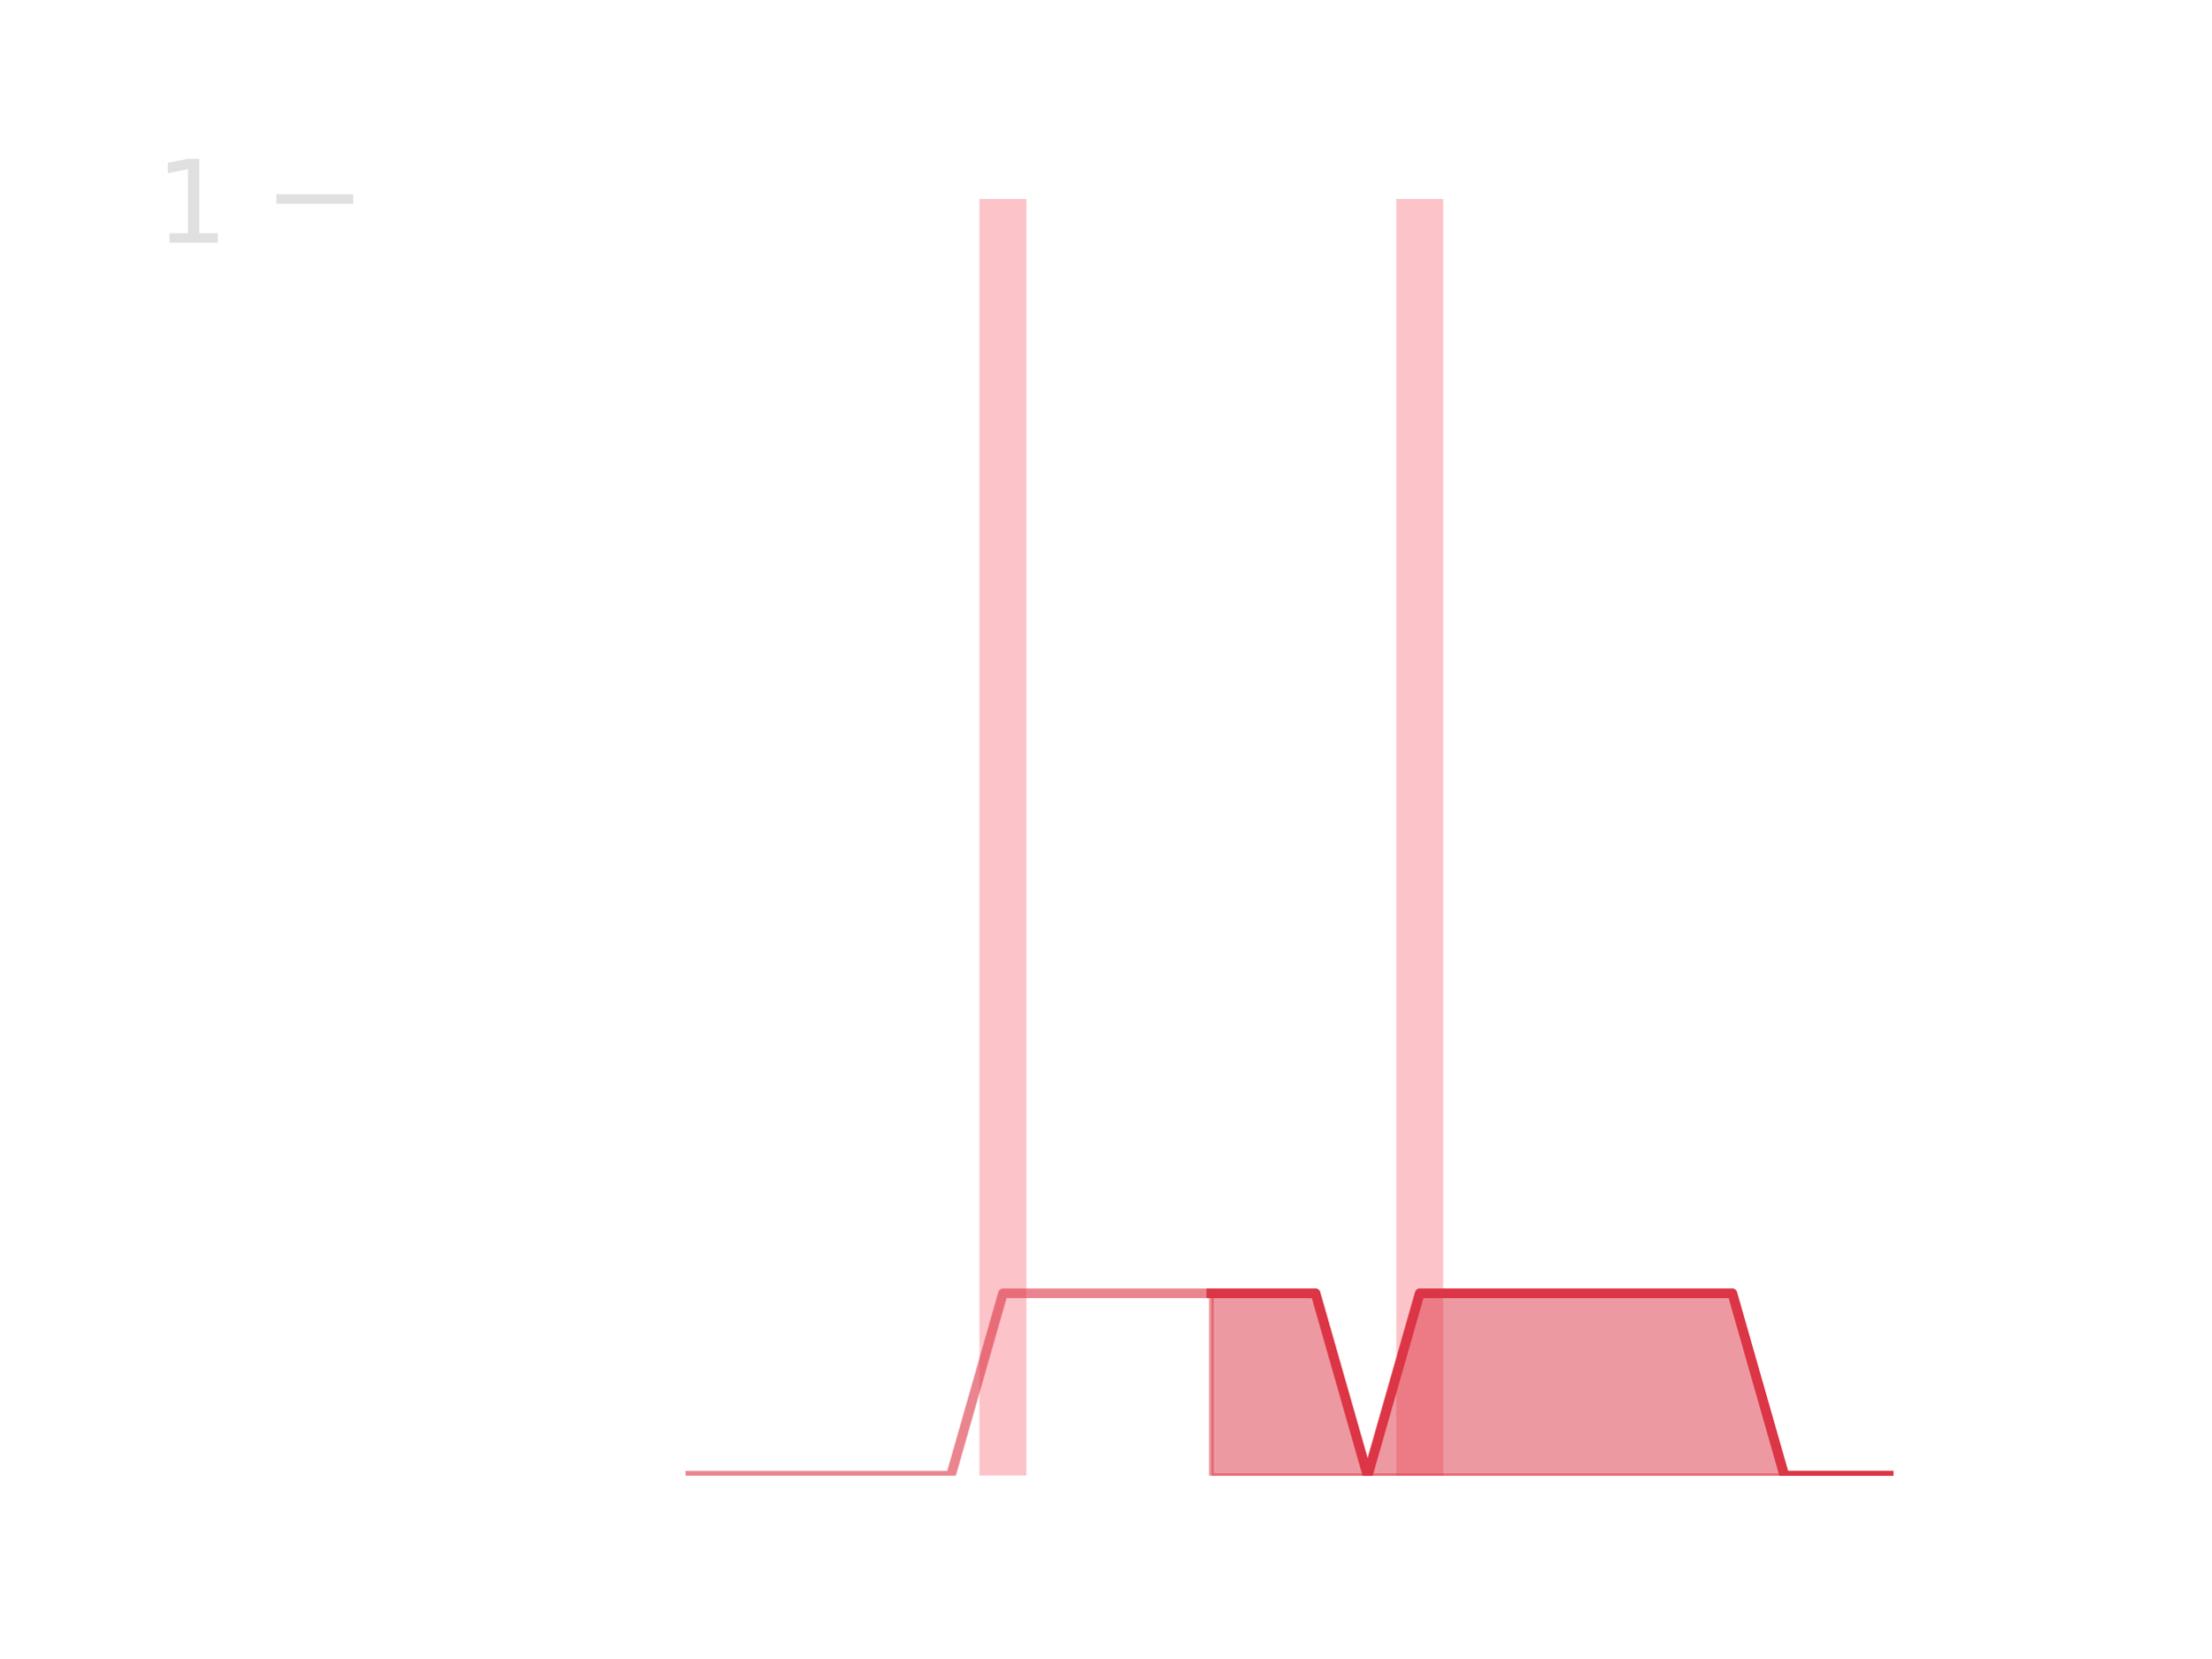
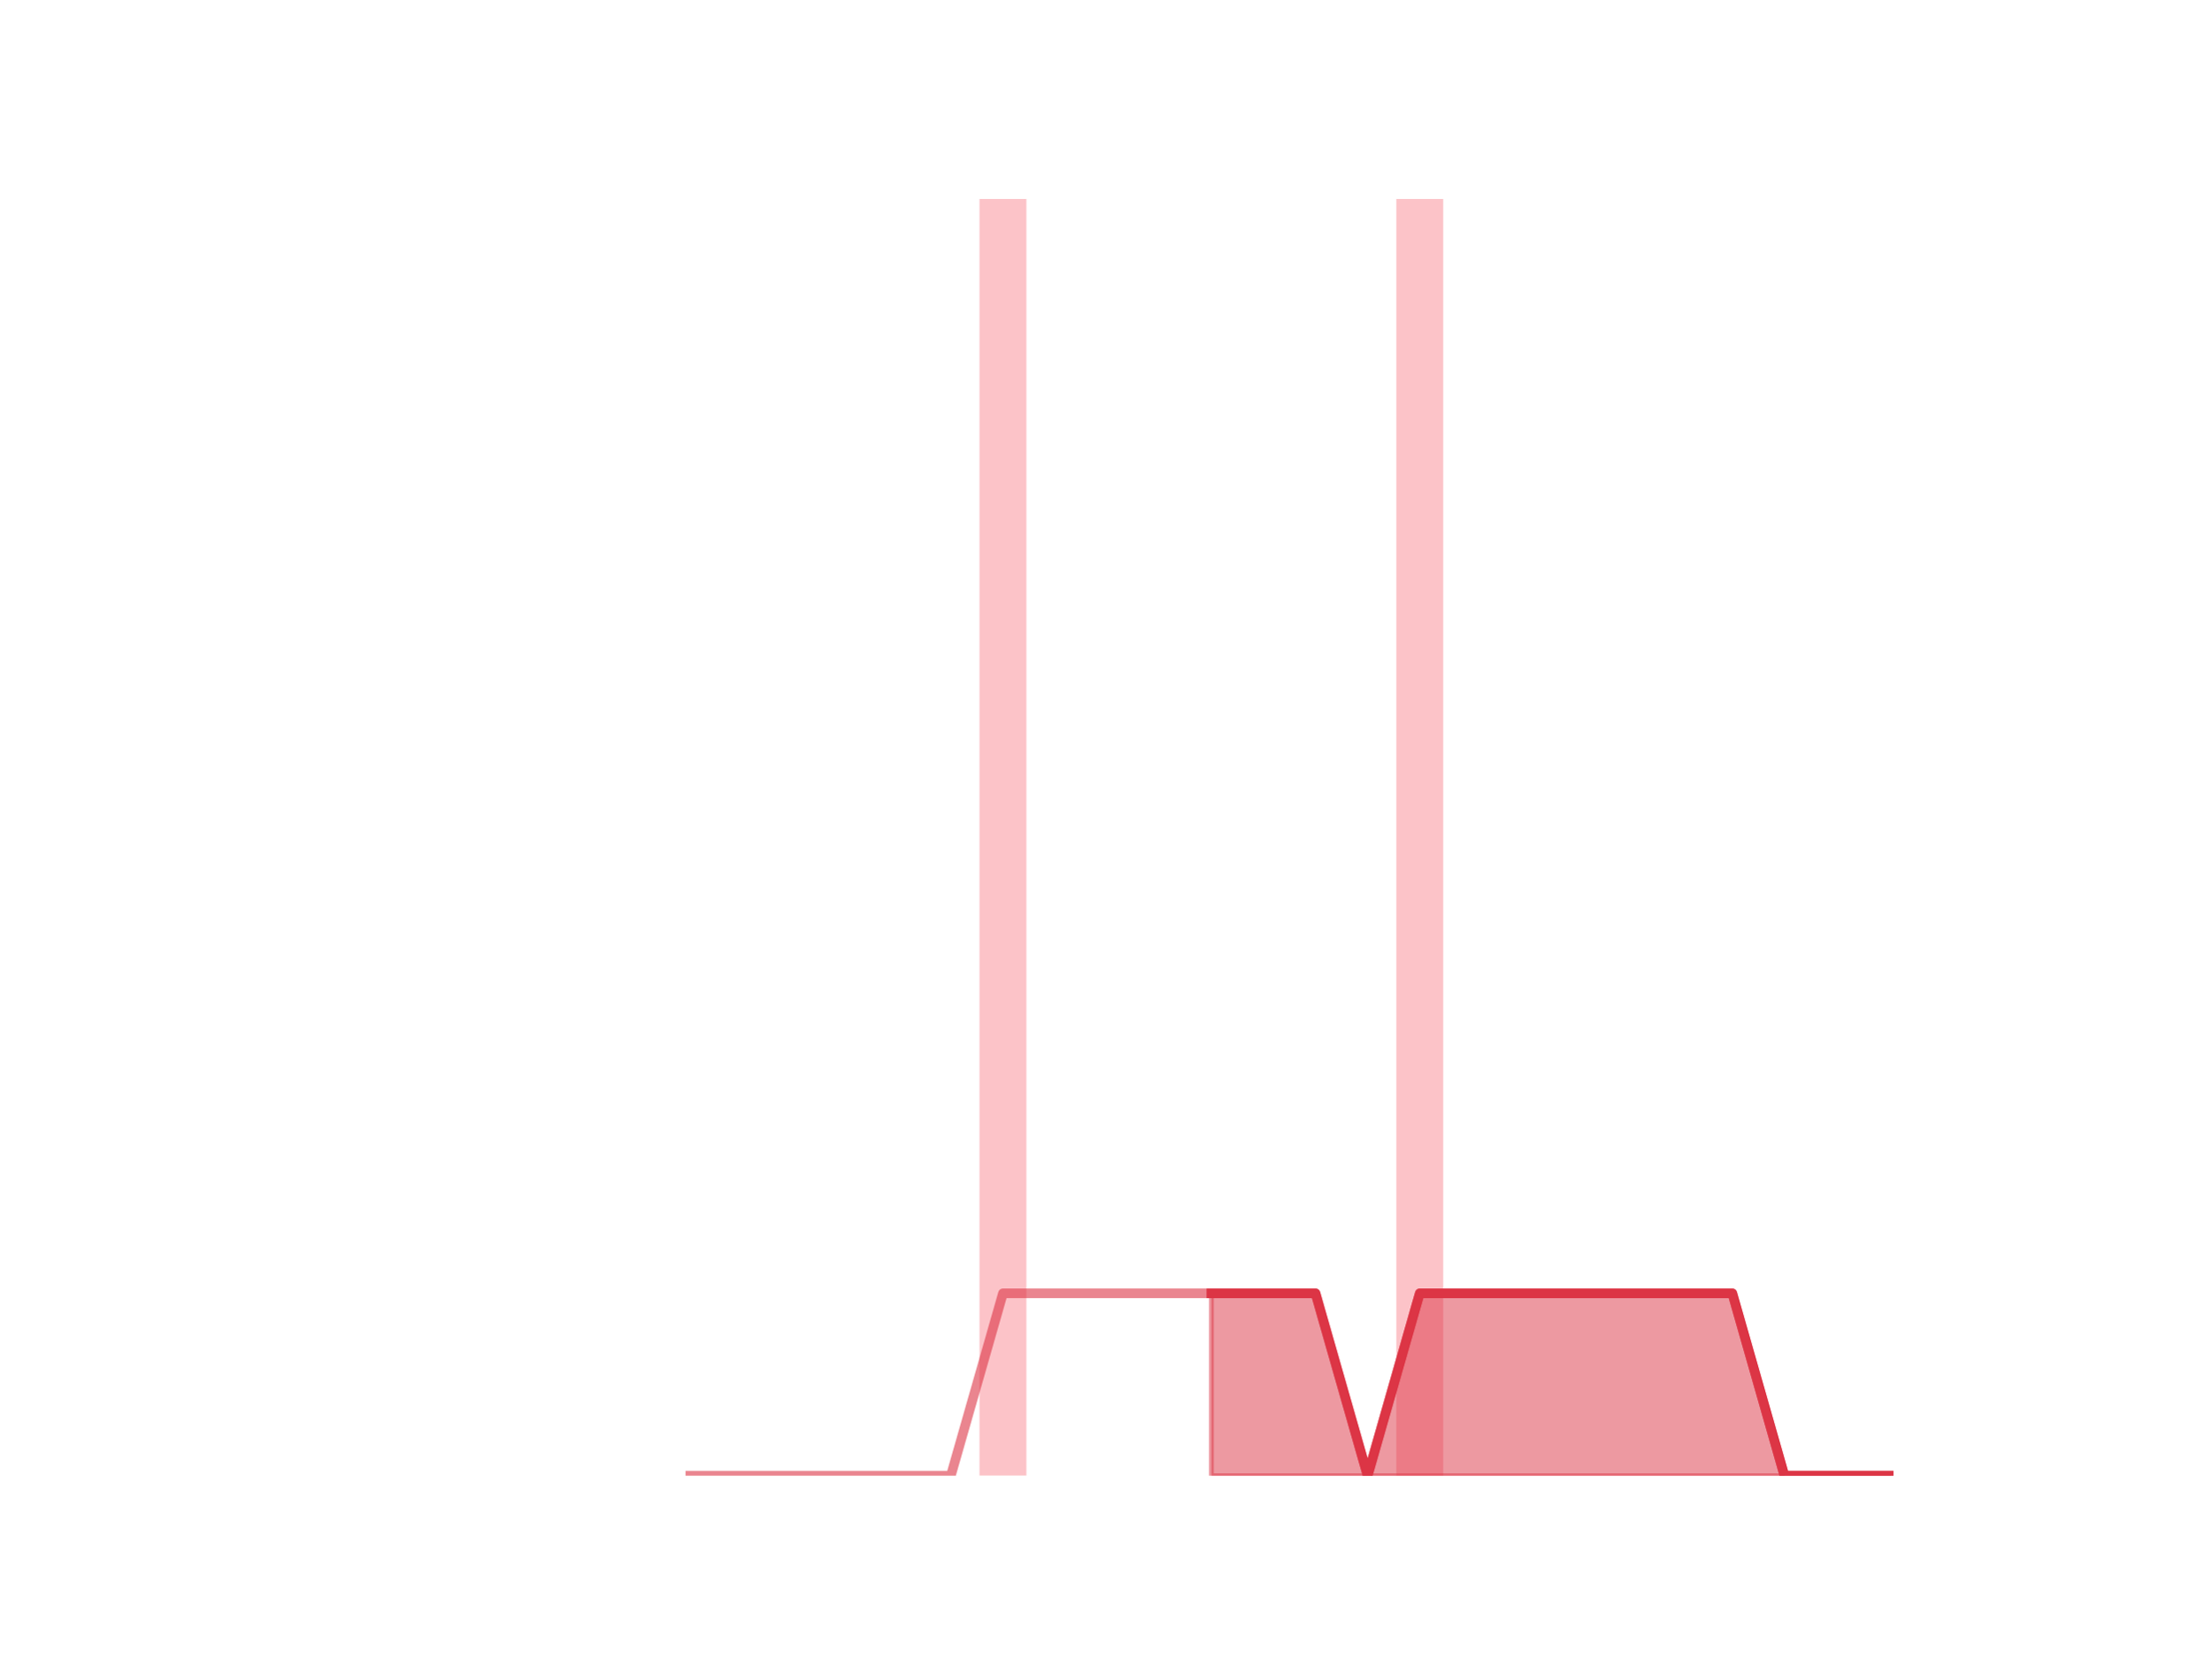
<svg xmlns="http://www.w3.org/2000/svg" xmlns:xlink="http://www.w3.org/1999/xlink" height="345.6pt" version="1.1" viewBox="0 0 460.8 345.6" width="460.8pt">
  <defs>
    <style type="text/css">
*{stroke-linecap:butt;stroke-linejoin:round;}
  </style>
  </defs>
  <g id="figure_1">
    <g id="patch_1">
      <path d="M 0 345.6  L 460.8 345.6  L 460.8 0  L 0 0  z " style="fill:none;" />
    </g>
    <g id="axes_1">
      <g id="patch_2">
-         <path clip-path="url(#pd6072d4750)" d="M 73.833 307.584  L 83.605 307.584  L 83.605 307.584  L 73.833 307.584  z " style="fill:#fa9ba4;opacity:0.6;" />
+         <path clip-path="url(#p83f4ef2f42)" d="M 73.833 307.584  L 83.605 307.584  L 83.605 307.584  L 73.833 307.584  z " style="fill:#fa9ba4;opacity:0.6;" />
      </g>
      <g id="patch_3">
-         <path clip-path="url(#pd6072d4750)" d="M 84.691 307.584  L 94.463 307.584  L 94.463 307.584  L 84.691 307.584  z " style="fill:#fa9ba4;opacity:0.6;" />
+         <path clip-path="url(#p83f4ef2f42)" d="M 84.691 307.584  L 94.463 307.584  L 94.463 307.584  L 84.691 307.584  z " style="fill:#fa9ba4;opacity:0.6;" />
      </g>
      <g id="patch_4">
-         <path clip-path="url(#pd6072d4750)" d="M 95.549 307.584  L 105.321 307.584  L 105.321 307.584  L 95.549 307.584  z " style="fill:#fa9ba4;opacity:0.6;" />
+         <path clip-path="url(#p83f4ef2f42)" d="M 95.549 307.584  L 105.321 307.584  L 105.321 307.584  L 95.549 307.584  z " style="fill:#fa9ba4;opacity:0.6;" />
      </g>
      <g id="patch_5">
-         <path clip-path="url(#pd6072d4750)" d="M 106.407 307.584  L 116.179 307.584  L 116.179 307.584  L 106.407 307.584  z " style="fill:#fa9ba4;opacity:0.6;" />
+         <path clip-path="url(#p83f4ef2f42)" d="M 106.407 307.584  L 116.179 307.584  L 116.179 307.584  L 106.407 307.584  z " style="fill:#fa9ba4;opacity:0.6;" />
      </g>
      <g id="patch_6">
-         <path clip-path="url(#pd6072d4750)" d="M 117.265 307.584  L 127.037 307.584  L 127.037 307.584  L 117.265 307.584  z " style="fill:#fa9ba4;opacity:0.6;" />
+         <path clip-path="url(#p83f4ef2f42)" d="M 117.265 307.584  L 127.037 307.584  L 127.037 307.584  L 117.265 307.584  z " style="fill:#fa9ba4;opacity:0.6;" />
      </g>
      <g id="patch_7">
-         <path clip-path="url(#pd6072d4750)" d="M 128.123 307.584  L 137.895 307.584  L 137.895 307.584  L 128.123 307.584  z " style="fill:#fa9ba4;opacity:0.6;" />
+         <path clip-path="url(#p83f4ef2f42)" d="M 128.123 307.584  L 137.895 307.584  L 137.895 307.584  L 128.123 307.584  z " style="fill:#fa9ba4;opacity:0.6;" />
      </g>
      <g id="patch_8">
-         <path clip-path="url(#pd6072d4750)" d="M 138.981 307.584  L 148.753 307.584  L 148.753 307.584  L 138.981 307.584  z " style="fill:#fa9ba4;opacity:0.6;" />
+         <path clip-path="url(#p83f4ef2f42)" d="M 138.981 307.584  L 148.753 307.584  L 148.753 307.584  L 138.981 307.584  z " style="fill:#fa9ba4;opacity:0.6;" />
      </g>
      <g id="patch_9">
-         <path clip-path="url(#pd6072d4750)" d="M 149.839 307.584  L 159.611 307.584  L 159.611 307.584  L 149.839 307.584  z " style="fill:#fa9ba4;opacity:0.6;" />
+         <path clip-path="url(#p83f4ef2f42)" d="M 149.839 307.584  L 159.611 307.584  L 159.611 307.584  L 149.839 307.584  z " style="fill:#fa9ba4;opacity:0.6;" />
      </g>
      <g id="patch_10">
-         <path clip-path="url(#pd6072d4750)" d="M 160.697 307.584  L 170.469 307.584  L 170.469 307.584  L 160.697 307.584  z " style="fill:#fa9ba4;opacity:0.6;" />
+         <path clip-path="url(#p83f4ef2f42)" d="M 160.697 307.584  L 170.469 307.584  L 170.469 307.584  L 160.697 307.584  z " style="fill:#fa9ba4;opacity:0.6;" />
      </g>
      <g id="patch_11">
-         <path clip-path="url(#pd6072d4750)" d="M 171.555 307.584  L 181.327 307.584  L 181.327 307.584  L 171.555 307.584  z " style="fill:#fa9ba4;opacity:0.6;" />
+         <path clip-path="url(#p83f4ef2f42)" d="M 171.555 307.584  L 181.327 307.584  L 181.327 307.584  L 171.555 307.584  z " style="fill:#fa9ba4;opacity:0.6;" />
      </g>
      <g id="patch_12">
-         <path clip-path="url(#pd6072d4750)" d="M 182.413 307.584  L 192.185 307.584  L 192.185 307.584  L 182.413 307.584  z " style="fill:#fa9ba4;opacity:0.6;" />
+         <path clip-path="url(#p83f4ef2f42)" d="M 182.413 307.584  L 192.185 307.584  L 192.185 307.584  L 182.413 307.584  z " style="fill:#fa9ba4;opacity:0.6;" />
      </g>
      <g id="patch_13">
-         <path clip-path="url(#pd6072d4750)" d="M 193.271 307.584  L 203.043 307.584  L 203.043 307.584  L 193.271 307.584  z " style="fill:#fa9ba4;opacity:0.6;" />
+         <path clip-path="url(#p83f4ef2f42)" d="M 193.271 307.584  L 203.043 307.584  L 203.043 307.584  L 193.271 307.584  z " style="fill:#fa9ba4;opacity:0.6;" />
      </g>
      <g id="patch_14">
-         <path clip-path="url(#pd6072d4750)" d="M 204.129 307.584  L 213.901 307.584  L 213.901 41.472  L 204.129 41.472  z " style="fill:#fa9ba4;opacity:0.6;" />
+         <path clip-path="url(#p83f4ef2f42)" d="M 204.129 307.584  L 213.901 307.584  L 213.901 41.472  L 204.129 41.472  z " style="fill:#fa9ba4;opacity:0.6;" />
      </g>
      <g id="patch_15">
-         <path clip-path="url(#pd6072d4750)" d="M 214.987 307.584  L 224.759 307.584  L 224.759 307.584  L 214.987 307.584  z " style="fill:#fa9ba4;opacity:0.6;" />
+         <path clip-path="url(#p83f4ef2f42)" d="M 214.987 307.584  L 224.759 307.584  L 224.759 307.584  L 214.987 307.584  z " style="fill:#fa9ba4;opacity:0.6;" />
      </g>
      <g id="patch_16">
-         <path clip-path="url(#pd6072d4750)" d="M 225.845 307.584  L 235.617 307.584  L 235.617 307.584  L 225.845 307.584  z " style="fill:#fa9ba4;opacity:0.6;" />
+         <path clip-path="url(#p83f4ef2f42)" d="M 225.845 307.584  L 235.617 307.584  L 235.617 307.584  L 225.845 307.584  z " style="fill:#fa9ba4;opacity:0.6;" />
      </g>
      <g id="patch_17">
-         <path clip-path="url(#pd6072d4750)" d="M 236.703 307.584  L 246.475 307.584  L 246.475 307.584  L 236.703 307.584  z " style="fill:#fa9ba4;opacity:0.6;" />
+         <path clip-path="url(#p83f4ef2f42)" d="M 236.703 307.584  L 246.475 307.584  L 246.475 307.584  L 236.703 307.584  z " style="fill:#fa9ba4;opacity:0.6;" />
      </g>
      <g id="patch_18">
-         <path clip-path="url(#pd6072d4750)" d="M 247.561 307.584  L 257.333 307.584  L 257.333 307.584  L 247.561 307.584  z " style="fill:#fa9ba4;opacity:0.6;" />
+         <path clip-path="url(#p83f4ef2f42)" d="M 247.561 307.584  L 257.333 307.584  L 257.333 307.584  L 247.561 307.584  z " style="fill:#fa9ba4;opacity:0.6;" />
      </g>
      <g id="patch_19">
-         <path clip-path="url(#pd6072d4750)" d="M 258.419 307.584  L 268.191 307.584  L 268.191 307.584  L 258.419 307.584  z " style="fill:#fa9ba4;opacity:0.6;" />
+         <path clip-path="url(#p83f4ef2f42)" d="M 258.419 307.584  L 268.191 307.584  L 268.191 307.584  L 258.419 307.584  z " style="fill:#fa9ba4;opacity:0.6;" />
      </g>
      <g id="patch_20">
-         <path clip-path="url(#pd6072d4750)" d="M 269.277 307.584  L 279.049 307.584  L 279.049 307.584  L 269.277 307.584  z " style="fill:#fa9ba4;opacity:0.6;" />
+         <path clip-path="url(#p83f4ef2f42)" d="M 269.277 307.584  L 279.049 307.584  L 279.049 307.584  L 269.277 307.584  z " style="fill:#fa9ba4;opacity:0.6;" />
      </g>
      <g id="patch_21">
-         <path clip-path="url(#pd6072d4750)" d="M 280.135 307.584  L 289.907 307.584  L 289.907 307.584  L 280.135 307.584  z " style="fill:#fa9ba4;opacity:0.6;" />
+         <path clip-path="url(#p83f4ef2f42)" d="M 280.135 307.584  L 289.907 307.584  L 289.907 307.584  L 280.135 307.584  z " style="fill:#fa9ba4;opacity:0.6;" />
      </g>
      <g id="patch_22">
-         <path clip-path="url(#pd6072d4750)" d="M 290.993 307.584  L 300.765 307.584  L 300.765 41.472  L 290.993 41.472  z " style="fill:#fa9ba4;opacity:0.6;" />
+         <path clip-path="url(#p83f4ef2f42)" d="M 290.993 307.584  L 300.765 307.584  L 300.765 41.472  L 290.993 41.472  z " style="fill:#fa9ba4;opacity:0.6;" />
      </g>
      <g id="patch_23">
-         <path clip-path="url(#pd6072d4750)" d="M 301.851 307.584  L 311.623 307.584  L 311.623 307.584  L 301.851 307.584  z " style="fill:#fa9ba4;opacity:0.6;" />
+         <path clip-path="url(#p83f4ef2f42)" d="M 301.851 307.584  L 311.623 307.584  L 311.623 307.584  L 301.851 307.584  z " style="fill:#fa9ba4;opacity:0.6;" />
      </g>
      <g id="patch_24">
-         <path clip-path="url(#pd6072d4750)" d="M 312.709 307.584  L 322.481 307.584  L 322.481 307.584  L 312.709 307.584  z " style="fill:#fa9ba4;opacity:0.6;" />
+         <path clip-path="url(#p83f4ef2f42)" d="M 312.709 307.584  L 322.481 307.584  L 322.481 307.584  L 312.709 307.584  z " style="fill:#fa9ba4;opacity:0.6;" />
      </g>
      <g id="patch_25">
-         <path clip-path="url(#pd6072d4750)" d="M 323.567 307.584  L 333.339 307.584  L 333.339 307.584  L 323.567 307.584  z " style="fill:#fa9ba4;opacity:0.6;" />
+         <path clip-path="url(#p83f4ef2f42)" d="M 323.567 307.584  L 333.339 307.584  L 333.339 307.584  L 323.567 307.584  z " style="fill:#fa9ba4;opacity:0.6;" />
      </g>
      <g id="patch_26">
-         <path clip-path="url(#pd6072d4750)" d="M 334.425 307.584  L 344.197 307.584  L 344.197 307.584  L 334.425 307.584  z " style="fill:#fa9ba4;opacity:0.6;" />
+         <path clip-path="url(#p83f4ef2f42)" d="M 334.425 307.584  L 344.197 307.584  L 344.197 307.584  L 334.425 307.584  z " style="fill:#fa9ba4;opacity:0.6;" />
      </g>
      <g id="patch_27">
-         <path clip-path="url(#pd6072d4750)" d="M 345.283 307.584  L 355.055 307.584  L 355.055 307.584  L 345.283 307.584  z " style="fill:#fa9ba4;opacity:0.6;" />
+         <path clip-path="url(#p83f4ef2f42)" d="M 345.283 307.584  L 355.055 307.584  L 355.055 307.584  L 345.283 307.584  z " style="fill:#fa9ba4;opacity:0.6;" />
      </g>
      <g id="patch_28">
-         <path clip-path="url(#pd6072d4750)" d="M 356.141 307.584  L 365.913 307.584  L 365.913 307.584  L 356.141 307.584  z " style="fill:#fa9ba4;opacity:0.6;" />
+         <path clip-path="url(#p83f4ef2f42)" d="M 356.141 307.584  L 365.913 307.584  L 365.913 307.584  L 356.141 307.584  z " style="fill:#fa9ba4;opacity:0.6;" />
      </g>
      <g id="patch_29">
-         <path clip-path="url(#pd6072d4750)" d="M 366.999 307.584  L 376.771 307.584  L 376.771 307.584  L 366.999 307.584  z " style="fill:#fa9ba4;opacity:0.6;" />
+         <path clip-path="url(#p83f4ef2f42)" d="M 366.999 307.584  L 376.771 307.584  L 376.771 307.584  L 366.999 307.584  z " style="fill:#fa9ba4;opacity:0.6;" />
      </g>
      <g id="patch_30">
-         <path clip-path="url(#pd6072d4750)" d="M 377.857 307.584  L 387.629 307.584  L 387.629 307.584  L 377.857 307.584  z " style="fill:#fa9ba4;opacity:0.6;" />
+         <path clip-path="url(#p83f4ef2f42)" d="M 377.857 307.584  L 387.629 307.584  L 387.629 307.584  L 377.857 307.584  z " style="fill:#fa9ba4;opacity:0.6;" />
      </g>
      <g id="patch_31">
-         <path clip-path="url(#pd6072d4750)" d="M 388.715 307.584  L 398.487 307.584  L 398.487 307.584  L 388.715 307.584  z " style="fill:#fa9ba4;opacity:0.6;" />
+         <path clip-path="url(#p83f4ef2f42)" d="M 388.715 307.584  L 398.487 307.584  L 398.487 307.584  L 388.715 307.584  z " style="fill:#fa9ba4;opacity:0.6;" />
      </g>
      <g id="matplotlib.axis_1" />
-       <g id="matplotlib.axis_2">
-         <g id="ytick_1">
-           <g id="line2d_1">
-             <defs>
-               <path d="M 0 0  L 16 0  " id="mf755595a8b" style="stroke:#e0e0e0;stroke-width:2;" />
-             </defs>
-             <g>
-               <use style="fill:#e0e0e0;stroke:#e0e0e0;stroke-width:2;" x="57.6" xlink:href="#mf755595a8b" y="41.472" />
-             </g>
-           </g>
-           <g id="text_1">
-             <defs>
-               <path d="M 12.406 8.297  L 28.516 8.297  L 28.516 63.922  L 10.984 60.406  L 10.984 69.391  L 28.422 72.906  L 38.281 72.906  L 38.281 8.297  L 54.391 8.297  L 54.391 0  L 12.406 0  z " id="DejaVuSans-49" />
-             </defs>
-             <g style="fill:#e0e0e0;" transform="translate(32.33 50.59013)scale(0.24 -0.24)">
-               <use xlink:href="#DejaVuSans-49" />
-             </g>
-           </g>
+       <g id="matplotlib.axis_2" />
+       <g id="PolyCollection_1">
+         <defs>
+           <path d="M 252.447 -76.032  L 252.447 -38.016  L 263.305 -38.016  L 274.163 -38.016  L 285.021 -38.016  L 295.879 -38.016  L 306.737 -38.016  L 317.595 -38.016  L 328.453 -38.016  L 339.311 -38.016  L 350.169 -38.016  L 361.027 -38.016  L 371.885 -38.016  L 382.743 -38.016  L 393.601 -38.016  L 393.601 -38.016  L 393.601 -38.016  L 382.743 -38.016  L 371.885 -38.016  L 361.027 -76.032  L 350.169 -76.032  L 339.311 -76.032  L 328.453 -76.032  L 317.595 -76.032  L 306.737 -76.032  L 295.879 -76.032  L 285.021 -38.016  L 274.163 -76.032  L 263.305 -76.032  L 252.447 -76.032  z " id="me2664e2fed" style="stroke:#dc3545;stroke-opacity:0.5;" />
+         </defs>
+         <g clip-path="url(#p83f4ef2f42)">
+           <use style="fill:#dc3545;fill-opacity:0.5;stroke:#dc3545;stroke-opacity:0.5;" x="0" xlink:href="#me2664e2fed" y="345.6" />
        </g>
      </g>
-       <g id="PolyCollection_1">
-         <defs>
-           <path d="M 252.447 -76.032  L 252.447 -38.016  L 263.305 -38.016  L 274.163 -38.016  L 285.021 -38.016  L 295.879 -38.016  L 306.737 -38.016  L 317.595 -38.016  L 328.453 -38.016  L 339.311 -38.016  L 350.169 -38.016  L 361.027 -38.016  L 371.885 -38.016  L 382.743 -38.016  L 393.601 -38.016  L 393.601 -38.016  L 393.601 -38.016  L 382.743 -38.016  L 371.885 -38.016  L 361.027 -76.032  L 350.169 -76.032  L 339.311 -76.032  L 328.453 -76.032  L 317.595 -76.032  L 306.737 -76.032  L 295.879 -76.032  L 285.021 -38.016  L 274.163 -76.032  L 263.305 -76.032  L 252.447 -76.032  z " id="m9d72dd77cc" style="stroke:#dc3545;stroke-opacity:0.5;" />
-         </defs>
-         <g clip-path="url(#pd6072d4750)">
-           <use style="fill:#dc3545;fill-opacity:0.5;stroke:#dc3545;stroke-opacity:0.5;" x="0" xlink:href="#m9d72dd77cc" y="345.6" />
-         </g>
+       <g id="line2d_1">
+         <path clip-path="url(#p83f4ef2f42)" d="M 143.867 307.584  L 154.725 307.584  L 165.583 307.584  L 176.441 307.584  L 187.299 307.584  L 198.157 307.584  L 209.015 269.568  L 219.873 269.568  L 230.731 269.568  L 241.589 269.568  L 252.447 269.568  L 263.305 269.568  L 274.163 269.568  L 285.021 307.584  L 295.879 269.568  L 306.737 269.568  L 317.595 269.568  L 328.453 269.568  L 339.311 269.568  L 350.169 269.568  L 361.027 269.568  L 371.885 307.584  L 382.743 307.584  L 393.601 307.584  " style="fill:none;stroke:#dc3545;stroke-linecap:square;stroke-opacity:0.6;stroke-width:2;" />
      </g>
      <g id="line2d_2">
-         <path clip-path="url(#pd6072d4750)" d="M 143.867 307.584  L 154.725 307.584  L 165.583 307.584  L 176.441 307.584  L 187.299 307.584  L 198.157 307.584  L 209.015 269.568  L 219.873 269.568  L 230.731 269.568  L 241.589 269.568  L 252.447 269.568  L 263.305 269.568  L 274.163 269.568  L 285.021 307.584  L 295.879 269.568  L 306.737 269.568  L 317.595 269.568  L 328.453 269.568  L 339.311 269.568  L 350.169 269.568  L 361.027 269.568  L 371.885 307.584  L 382.743 307.584  L 393.601 307.584  " style="fill:none;stroke:#dc3545;stroke-linecap:square;stroke-opacity:0.6;stroke-width:2;" />
-       </g>
-       <g id="line2d_3">
-         <path clip-path="url(#pd6072d4750)" d="M 252.447 269.568  L 263.305 269.568  L 274.163 269.568  L 285.021 307.584  L 295.879 269.568  L 306.737 269.568  L 317.595 269.568  L 328.453 269.568  L 339.311 269.568  L 350.169 269.568  L 361.027 269.568  L 371.885 307.584  L 382.743 307.584  L 393.601 307.584  " style="fill:none;stroke:#dc3545;stroke-linecap:square;stroke-width:2;" />
+         <path clip-path="url(#p83f4ef2f42)" d="M 252.447 269.568  L 263.305 269.568  L 274.163 269.568  L 285.021 307.584  L 295.879 269.568  L 306.737 269.568  L 317.595 269.568  L 328.453 269.568  L 339.311 269.568  L 350.169 269.568  L 361.027 269.568  L 371.885 307.584  L 382.743 307.584  L 393.601 307.584  " style="fill:none;stroke:#dc3545;stroke-linecap:square;stroke-width:2;" />
      </g>
    </g>
  </g>
  <defs>
-     <clipPath id="pd6072d4750">
+     <clipPath id="p83f4ef2f42">
      <rect height="266.112" width="357.12" x="57.6" y="41.472" />
    </clipPath>
  </defs>
</svg>
